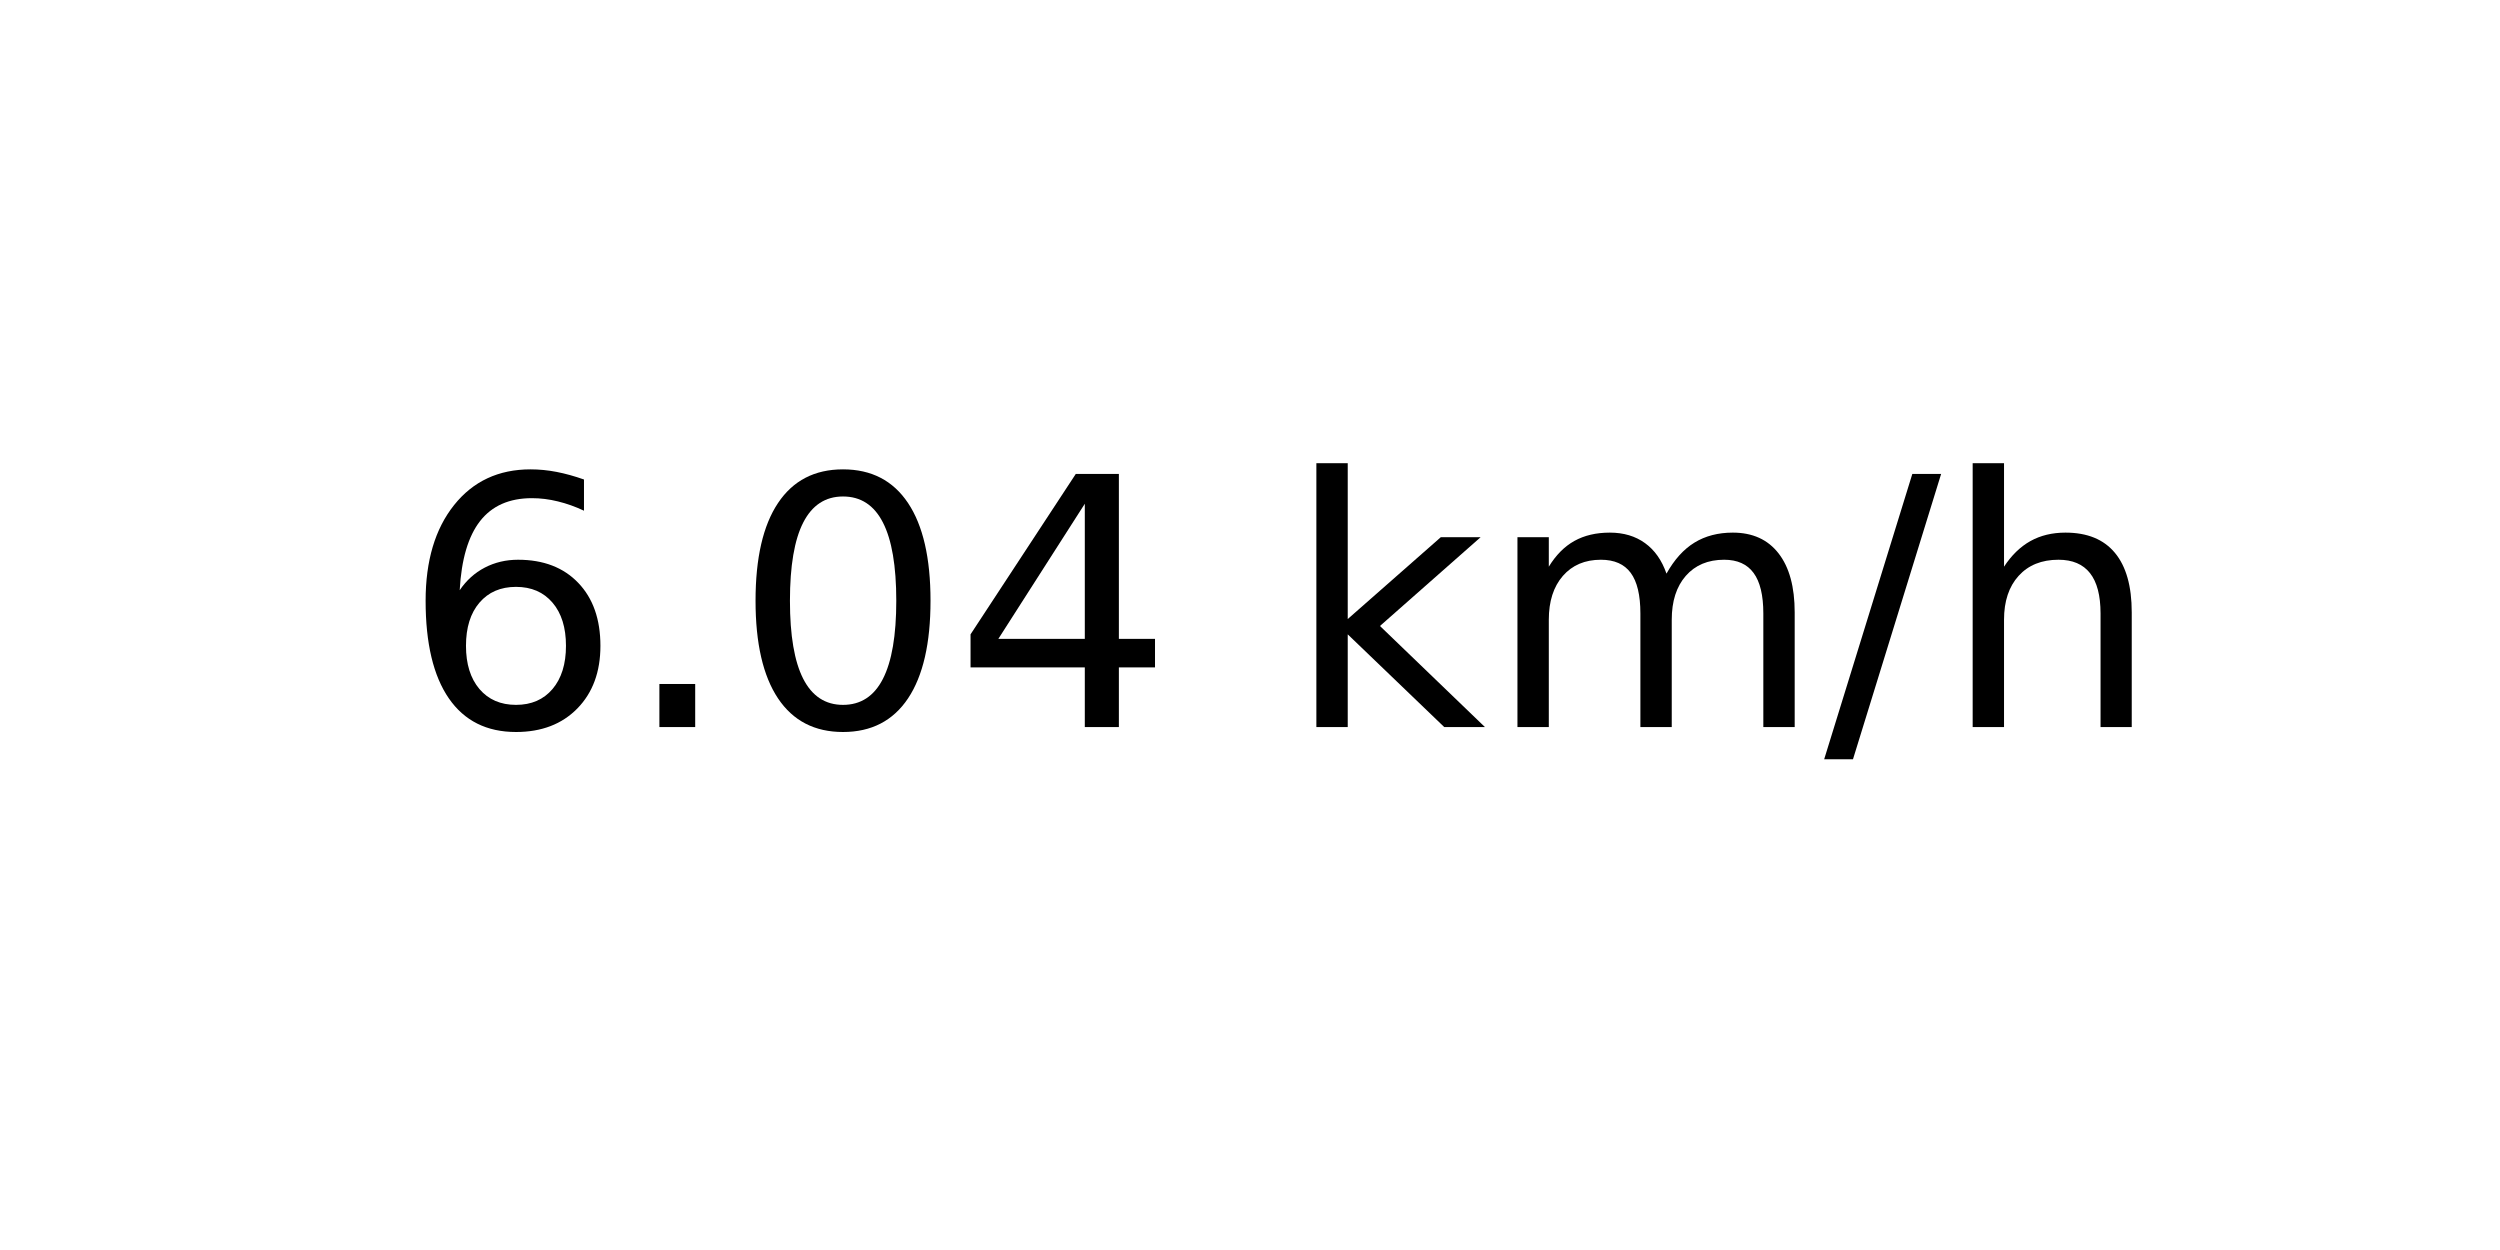
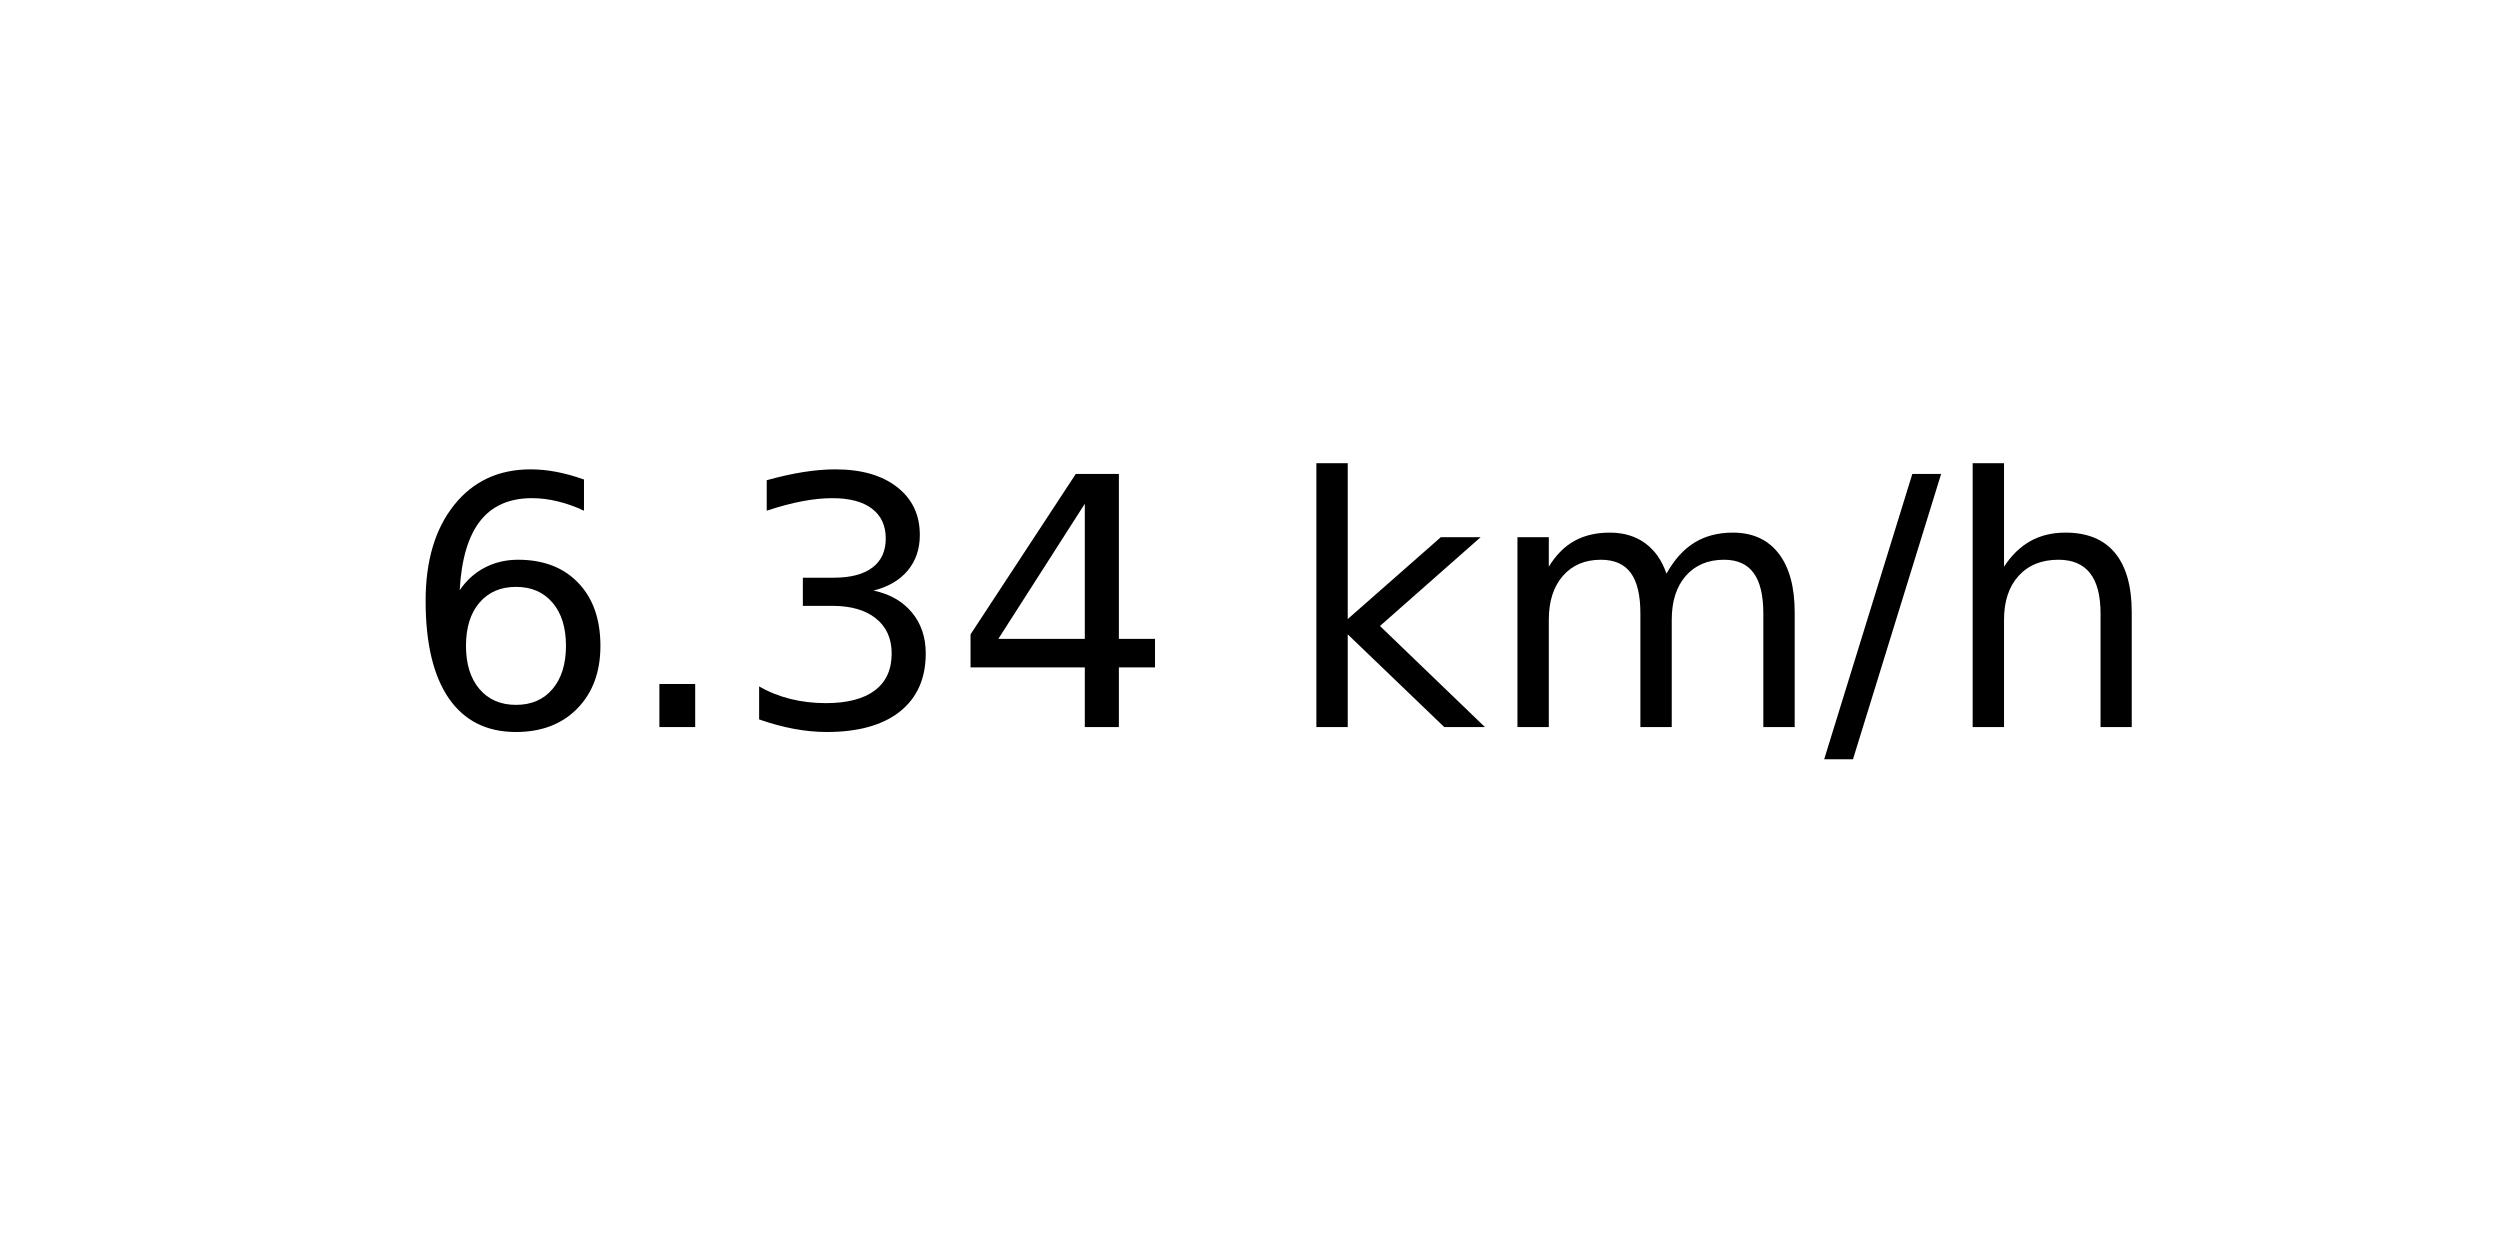
<svg xmlns="http://www.w3.org/2000/svg" xmlns:xlink="http://www.w3.org/1999/xlink" width="72pt" height="36pt" viewBox="0 0 72 36" version="1.1">
  <defs>
    <style type="text/css">*{stroke-linejoin: round; stroke-linecap: butt}</style>
  </defs>
  <g id="figure_1">
    <g id="axes_1">
      <g id="text_1">
        <g transform="translate(11.55937 20.93937) scale(0.1 -0.1)">
          <defs>
            <path id="DejaVuSans-36" d="M 2113 2584  Q 1688 2584 1439 2293  Q 1191 2003 1191 1497  Q 1191 994 1439 701  Q 1688 409 2113 409  Q 2538 409 2786 701  Q 3034 994 3034 1497  Q 3034 2003 2786 2293  Q 2538 2584 2113 2584  z M 3366 4563  L 3366 3988  Q 3128 4100 2886 4159  Q 2644 4219 2406 4219  Q 1781 4219 1451 3797  Q 1122 3375 1075 2522  Q 1259 2794 1537 2939  Q 1816 3084 2150 3084  Q 2853 3084 3261 2657  Q 3669 2231 3669 1497  Q 3669 778 3244 343  Q 2819 -91 2113 -91  Q 1303 -91 875 529  Q 447 1150 447 2328  Q 447 3434 972 4092  Q 1497 4750 2381 4750  Q 2619 4750 2861 4703  Q 3103 4656 3366 4563  z " transform="scale(0.015625)" />
            <path id="DejaVuSans-2e" d="M 684 794  L 1344 794  L 1344 0  L 684 0  L 684 794  z " transform="scale(0.015625)" />
-             <path id="DejaVuSans-30" d="M 2034 4250  Q 1547 4250 1301 3770  Q 1056 3291 1056 2328  Q 1056 1369 1301 889  Q 1547 409 2034 409  Q 2525 409 2770 889  Q 3016 1369 3016 2328  Q 3016 3291 2770 3770  Q 2525 4250 2034 4250  z M 2034 4750  Q 2819 4750 3233 4129  Q 3647 3509 3647 2328  Q 3647 1150 3233 529  Q 2819 -91 2034 -91  Q 1250 -91 836 529  Q 422 1150 422 2328  Q 422 3509 836 4129  Q 1250 4750 2034 4750  z " transform="scale(0.015625)" />
+             <path id="DejaVuSans-33" d="M 2597 2516  Q 3050 2419 3304 2112  Q 3559 1806 3559 1356  Q 3559 666 3084 287  Q 2609 -91 1734 -91  Q 1441 -91 1130 -33  Q 819 25 488 141  L 488 750  Q 750 597 1062 519  Q 1375 441 1716 441  Q 2309 441 2620 675  Q 2931 909 2931 1356  Q 2931 1769 2642 2001  Q 2353 2234 1838 2234  L 1294 2234  L 1294 2753  L 1863 2753  Q 2328 2753 2575 2939  Q 2822 3125 2822 3475  Q 2822 3834 2567 4026  Q 2313 4219 1838 4219  Q 1578 4219 1281 4162  Q 984 4106 628 3988  L 628 4550  Q 988 4650 1302 4700  Q 1616 4750 1894 4750  Q 2613 4750 3031 4423  Q 3450 4097 3450 3541  Q 3450 3153 3228 2886  Q 3006 2619 2597 2516  z " transform="scale(0.015625)" />
            <path id="DejaVuSans-34" d="M 2419 4116  L 825 1625  L 2419 1625  L 2419 4116  z M 2253 4666  L 3047 4666  L 3047 1625  L 3713 1625  L 3713 1100  L 3047 1100  L 3047 0  L 2419 0  L 2419 1100  L 313 1100  L 313 1709  L 2253 4666  z " transform="scale(0.015625)" />
            <path id="DejaVuSans-20" transform="scale(0.015625)" />
            <path id="DejaVuSans-6b" d="M 581 4863  L 1159 4863  L 1159 1991  L 2875 3500  L 3609 3500  L 1753 1863  L 3688 0  L 2938 0  L 1159 1709  L 1159 0  L 581 0  L 581 4863  z " transform="scale(0.015625)" />
            <path id="DejaVuSans-6d" d="M 3328 2828  Q 3544 3216 3844 3400  Q 4144 3584 4550 3584  Q 5097 3584 5394 3201  Q 5691 2819 5691 2113  L 5691 0  L 5113 0  L 5113 2094  Q 5113 2597 4934 2840  Q 4756 3084 4391 3084  Q 3944 3084 3684 2787  Q 3425 2491 3425 1978  L 3425 0  L 2847 0  L 2847 2094  Q 2847 2600 2669 2842  Q 2491 3084 2119 3084  Q 1678 3084 1418 2786  Q 1159 2488 1159 1978  L 1159 0  L 581 0  L 581 3500  L 1159 3500  L 1159 2956  Q 1356 3278 1631 3431  Q 1906 3584 2284 3584  Q 2666 3584 2933 3390  Q 3200 3197 3328 2828  z " transform="scale(0.015625)" />
            <path id="DejaVuSans-2f" d="M 1625 4666  L 2156 4666  L 531 -594  L 0 -594  L 1625 4666  z " transform="scale(0.015625)" />
            <path id="DejaVuSans-68" d="M 3513 2113  L 3513 0  L 2938 0  L 2938 2094  Q 2938 2591 2744 2837  Q 2550 3084 2163 3084  Q 1697 3084 1428 2787  Q 1159 2491 1159 1978  L 1159 0  L 581 0  L 581 4863  L 1159 4863  L 1159 2956  Q 1366 3272 1645 3428  Q 1925 3584 2291 3584  Q 2894 3584 3203 3211  Q 3513 2838 3513 2113  z " transform="scale(0.015625)" />
          </defs>
          <use xlink:href="#DejaVuSans-36" />
          <use xlink:href="#DejaVuSans-2e" x="63.623" />
-           <use xlink:href="#DejaVuSans-30" x="95.41" />
+           <use xlink:href="#DejaVuSans-33" x="95.41" />
          <use xlink:href="#DejaVuSans-34" x="159.033" />
          <use xlink:href="#DejaVuSans-20" x="222.656" />
          <use xlink:href="#DejaVuSans-6b" x="254.443" />
          <use xlink:href="#DejaVuSans-6d" x="312.354" />
          <use xlink:href="#DejaVuSans-2f" x="409.766" />
          <use xlink:href="#DejaVuSans-68" x="443.457" />
        </g>
      </g>
    </g>
  </g>
</svg>
